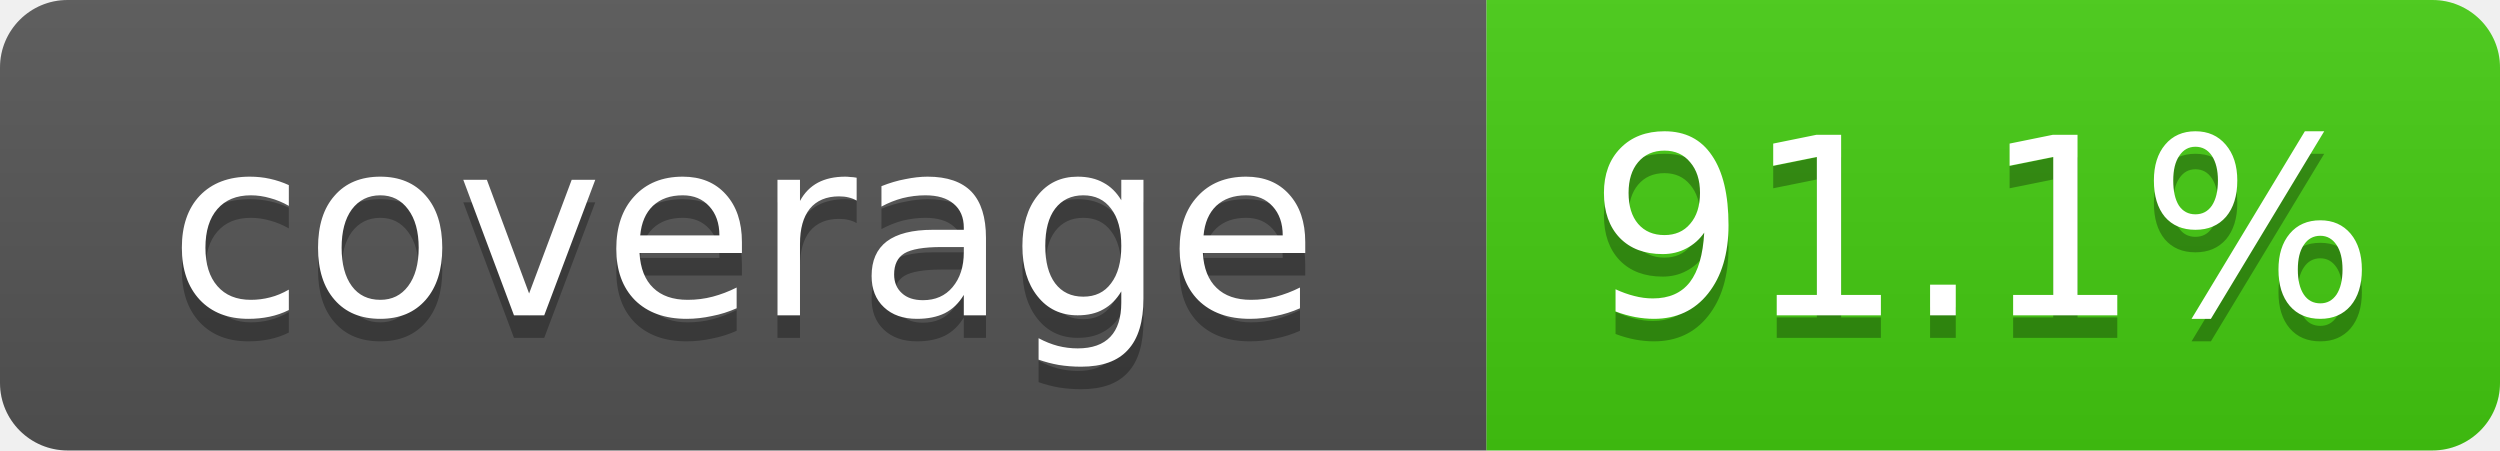
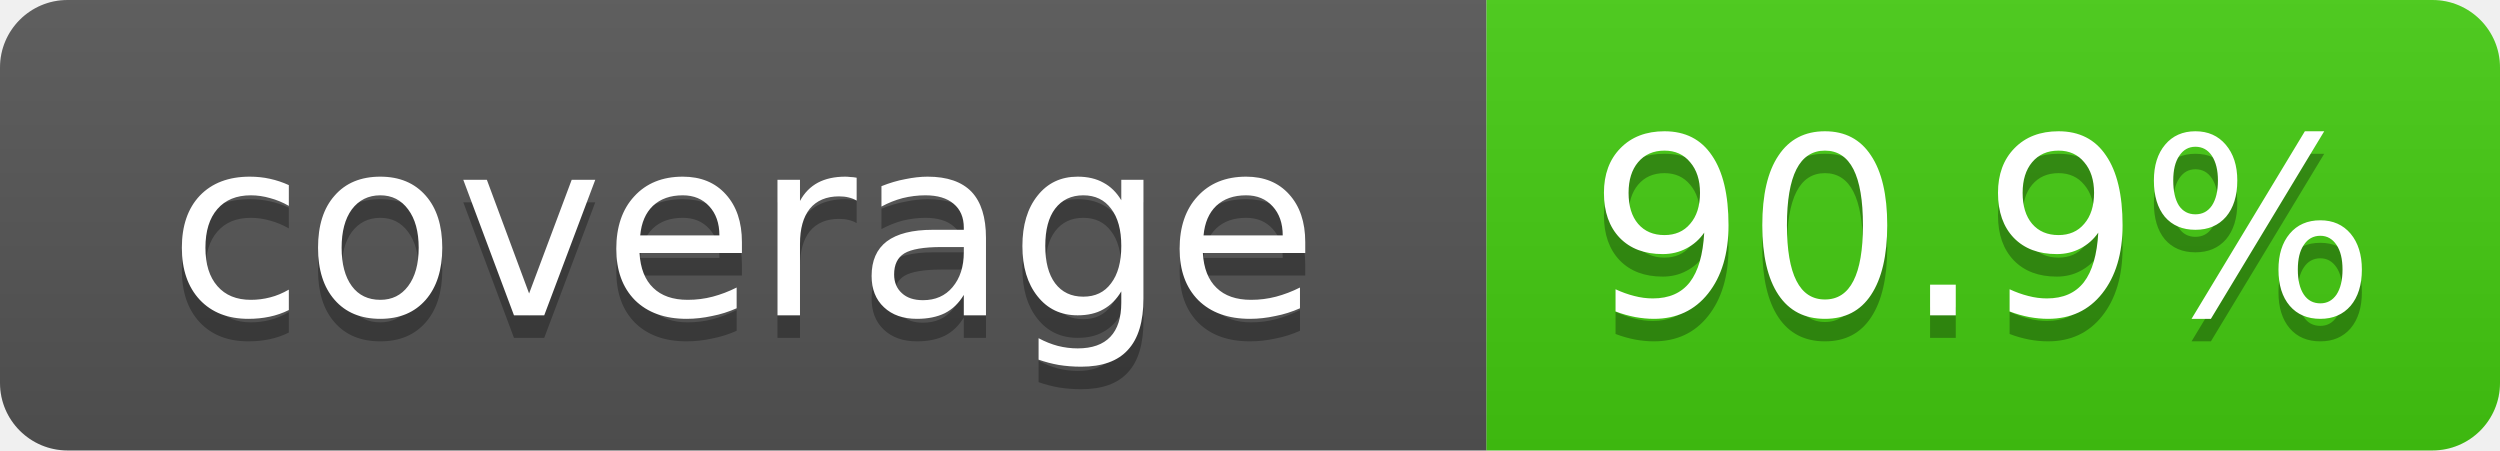
- <svg xmlns="http://www.w3.org/2000/svg" width="111" height="20" role="img" aria-label="coverage: 91.1%">
+ <svg xmlns="http://www.w3.org/2000/svg" width="111" height="20" role="img" aria-label="coverage: 90.9%">
  <linearGradient id="s" x2="0" y2="100%">
    <stop offset="0" stop-color="#bbb" stop-opacity=".1" />
    <stop offset="1" stop-opacity=".1" />
  </linearGradient>
  <clipPath id="r">
    <rect width="111" height="20" rx="3" fill="#fff" />
  </clipPath>
  <g clip-path="url(#r)">
    <rect width="66" height="20" fill="#555" />
    <rect x="66" width="45" height="20" fill="#4c1" />
    <rect width="111" height="20" fill="url(#s)" />
  </g>
  <g fill="#fff" text-anchor="middle" font-family="Verdana,Geneva,DejaVu Sans,sans-serif" font-size="11">
    <text x="33" y="15" fill="#010101" fill-opacity=".3">coverage</text>
    <text x="33" y="14">coverage</text>
-     <text x="88" y="15" fill="#010101" fill-opacity=".3">91.1%</text>
-     <text x="88" y="14">91.1%</text>
+     <text x="88" y="15" fill="#010101" fill-opacity=".3">90.9%</text>
+     <text x="88" y="14">90.9%</text>
  </g>
</svg>
